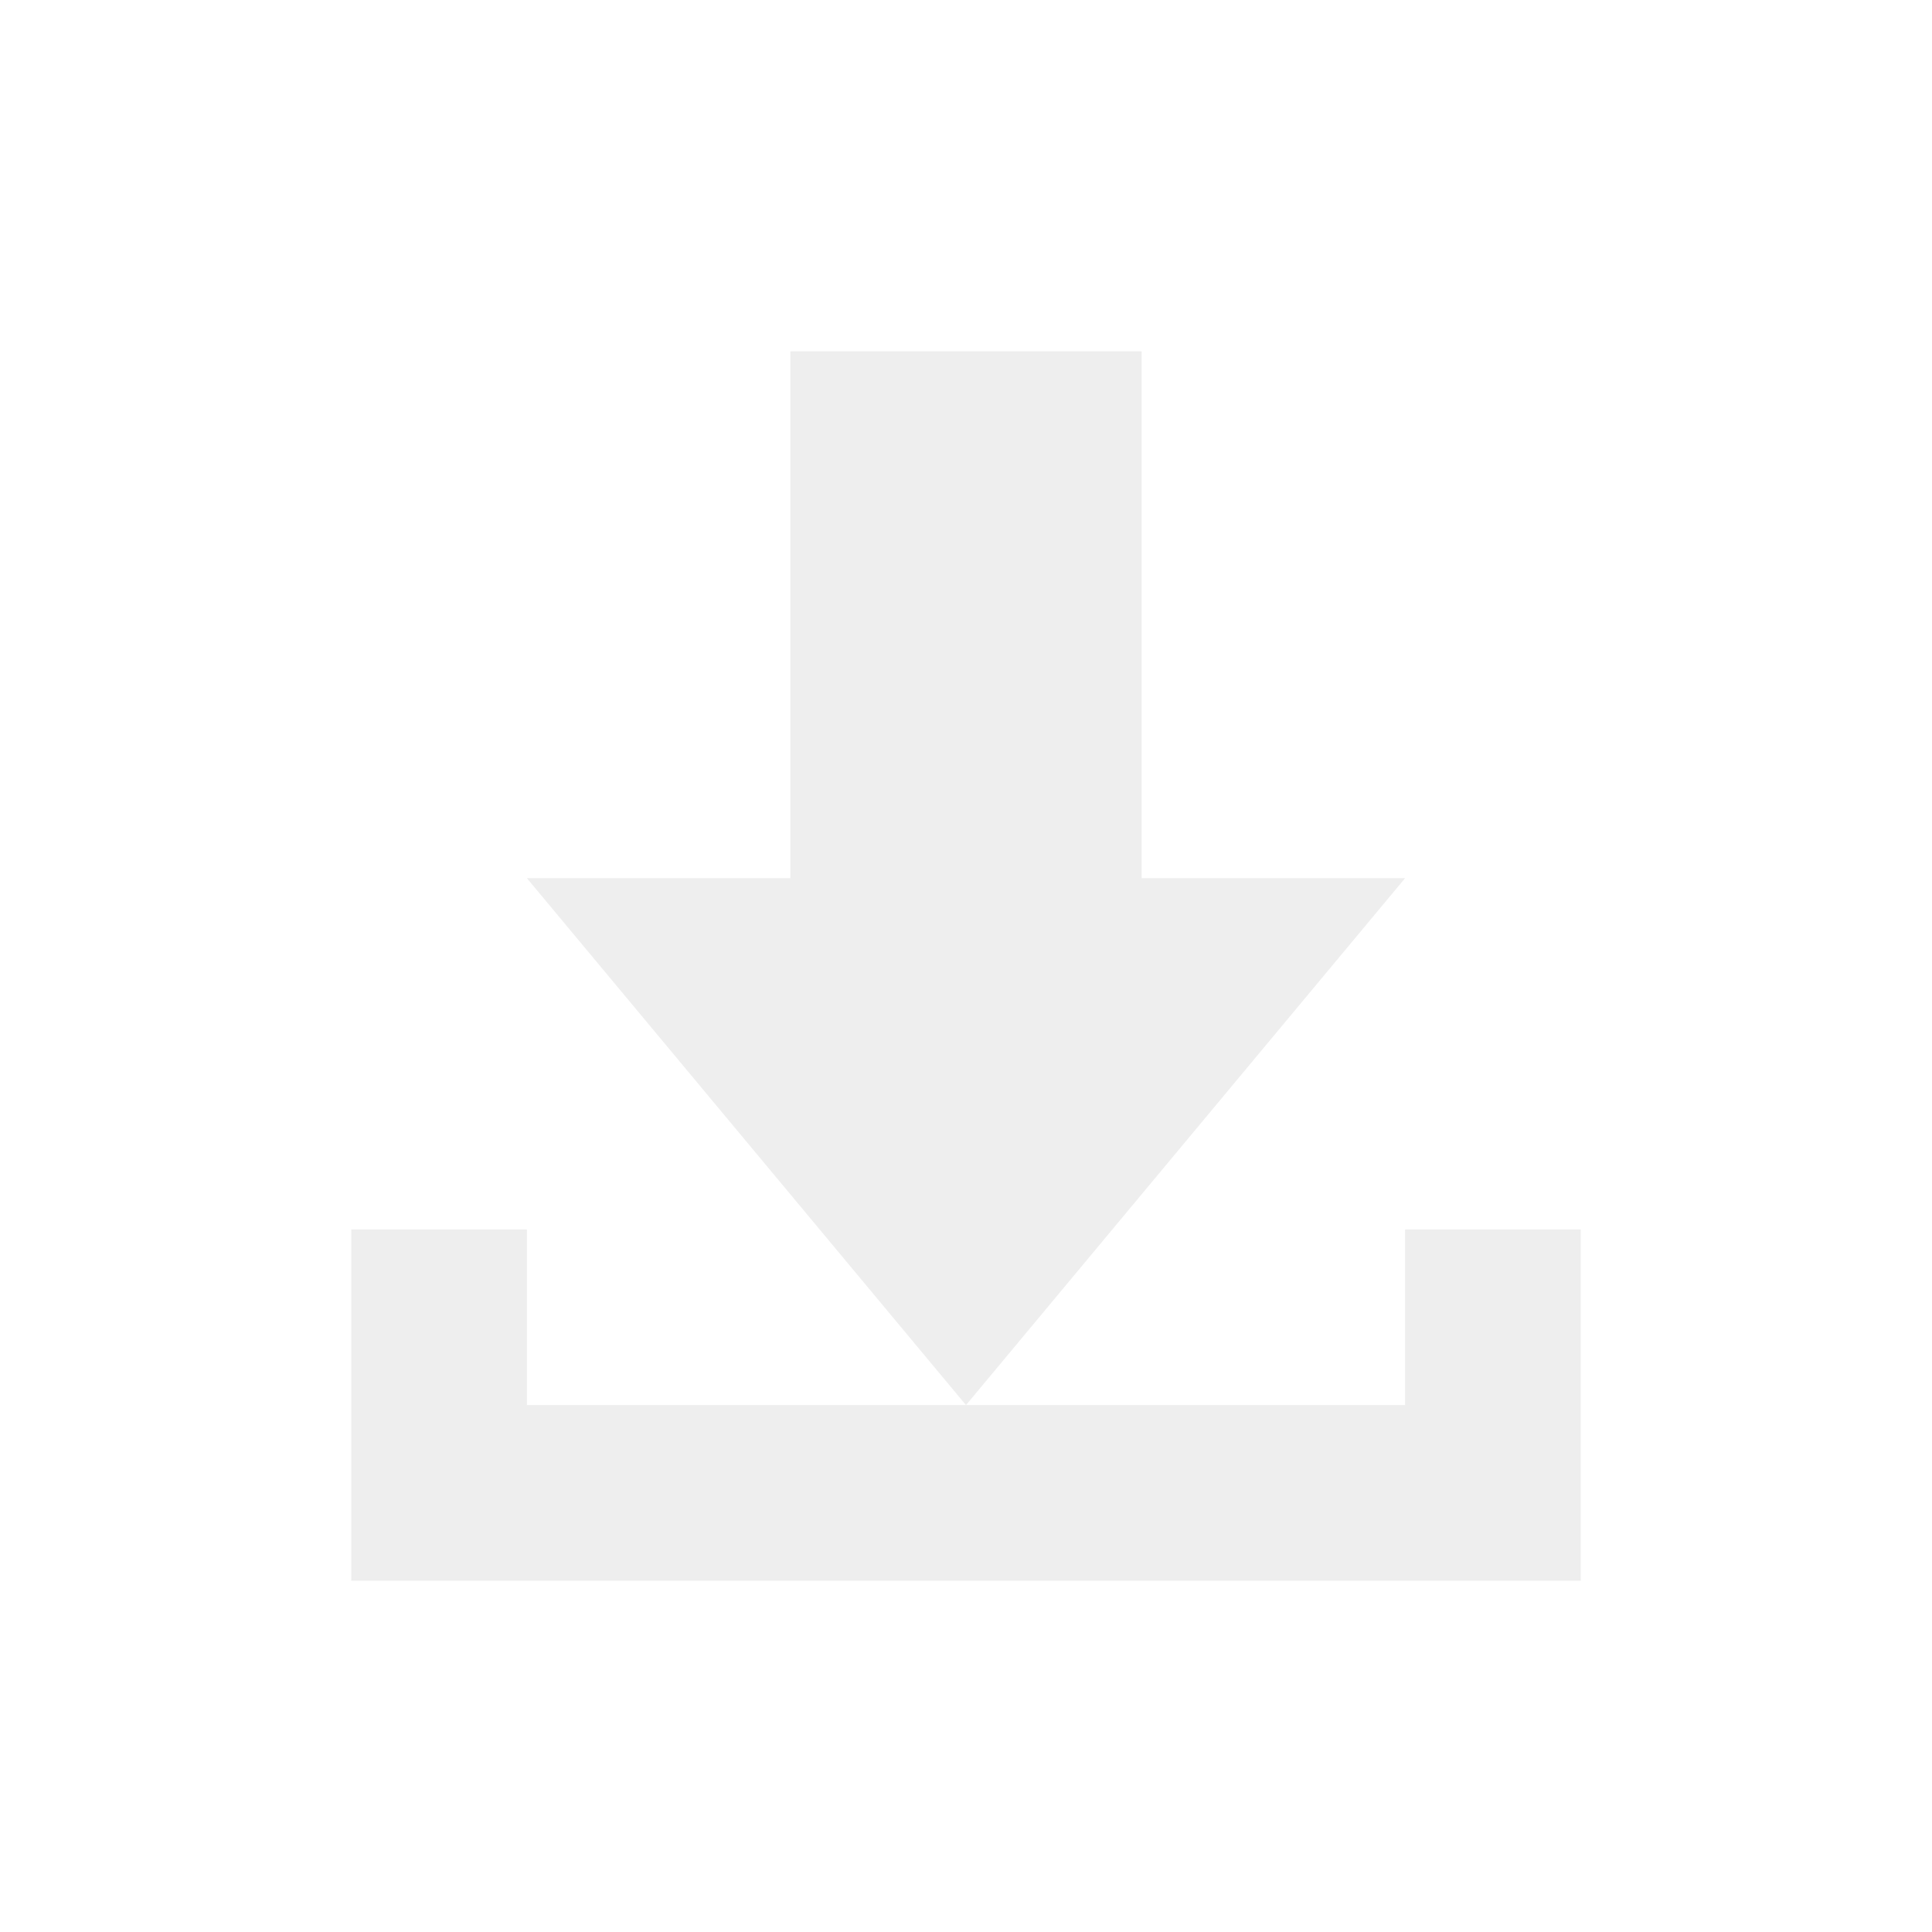
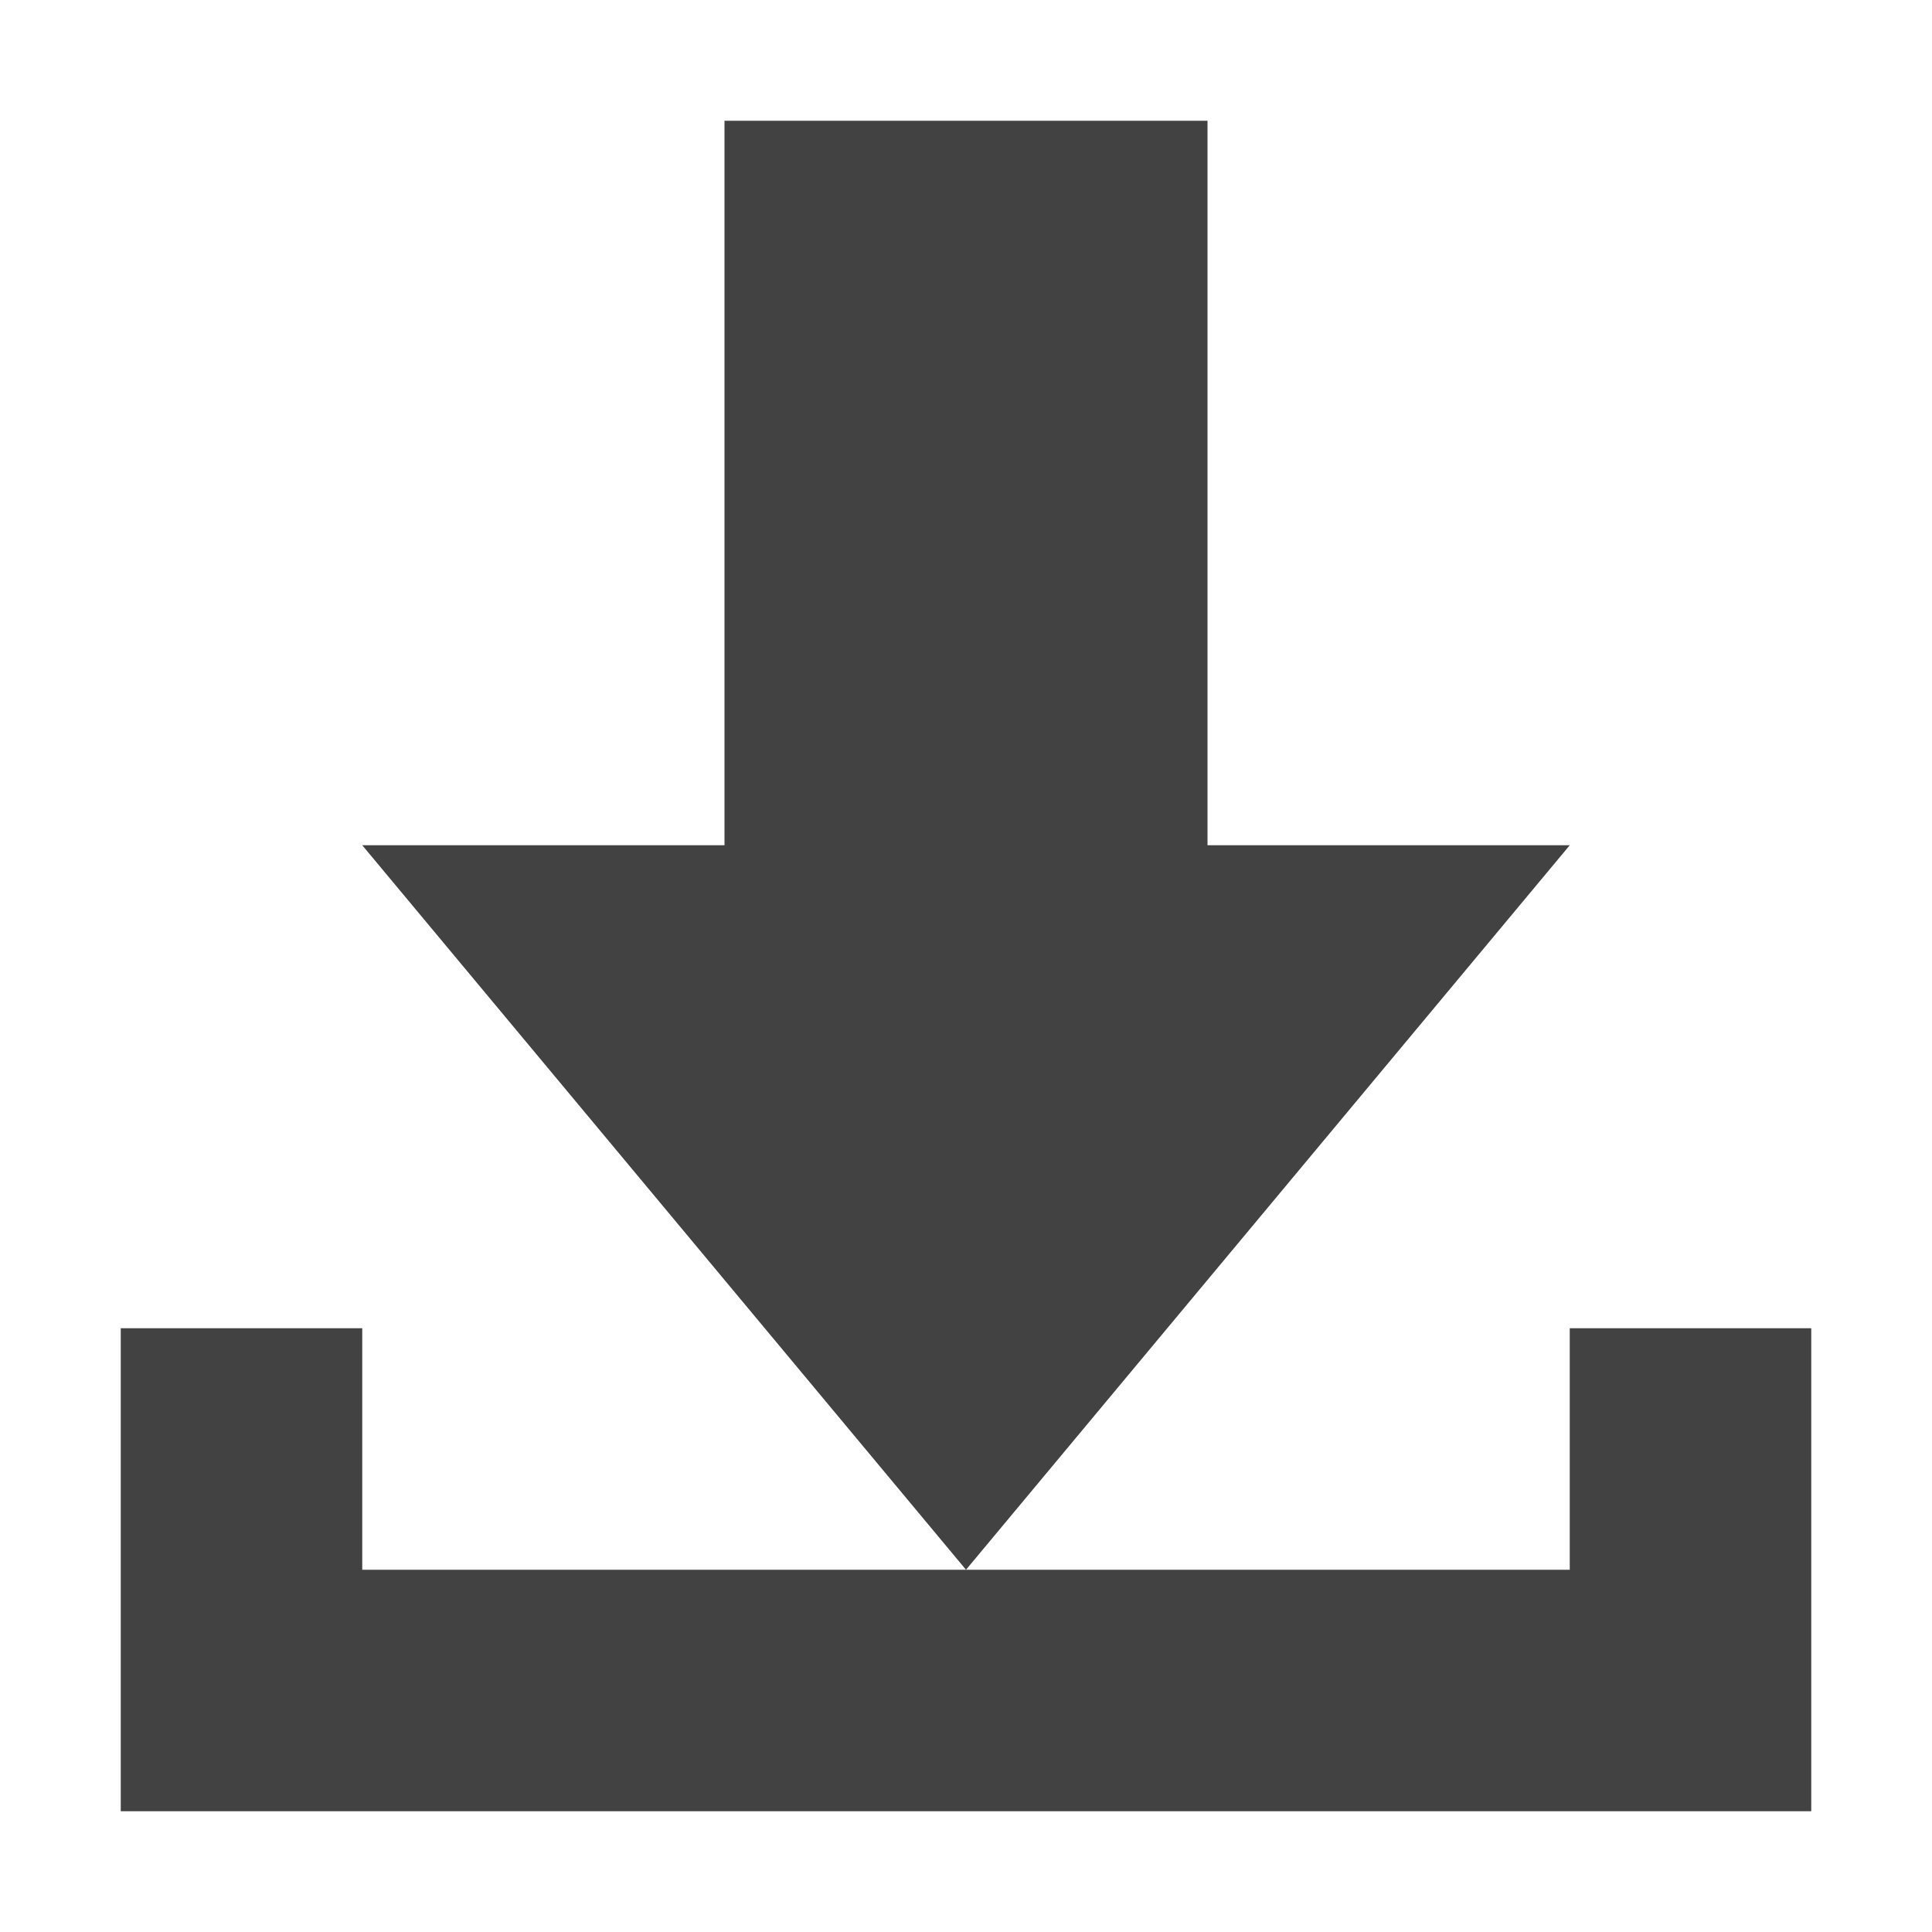
- <svg xmlns="http://www.w3.org/2000/svg" width="22px" height="22px" viewBox="0 0 22 22" version="1.1">
+ <svg xmlns="http://www.w3.org/2000/svg" width="16px" height="16px" viewBox="0 0 16 16" version="1.1">
  <g id="surface1">
    <defs>
      <style id="current-color-scheme" type="text/css">
-    .ColorScheme-Text { color:#eeeeee; } .ColorScheme-Highlight { color:#424242; }
+    .ColorScheme-Text { color:#424242; } .ColorScheme-Highlight { color:#eeeeee; }
  </style>
    </defs>
-     <path style="fill:currentColor" class="ColorScheme-Text" d="M 9 4 L 9 10 L 6 10 L 11 16 L 16 10 L 13 10 L 13 4 Z M 11 16 L 6 16 L 6 14 L 4 14 L 4 18 L 18 18 L 18 14 L 16 14 L 16 16 Z M 11 16 " />
+     <path style="fill:currentColor" class="ColorScheme-Text" d="M 6 1 L 6 7 L 3 7 L 8 13 L 13 7 L 10 7 L 10 1 Z M 8 13 L 3 13 L 3 11 L 1 11 L 1 15 L 15 15 L 15 11 L 13 11 L 13 13 Z M 8 13 " />
  </g>
</svg>
